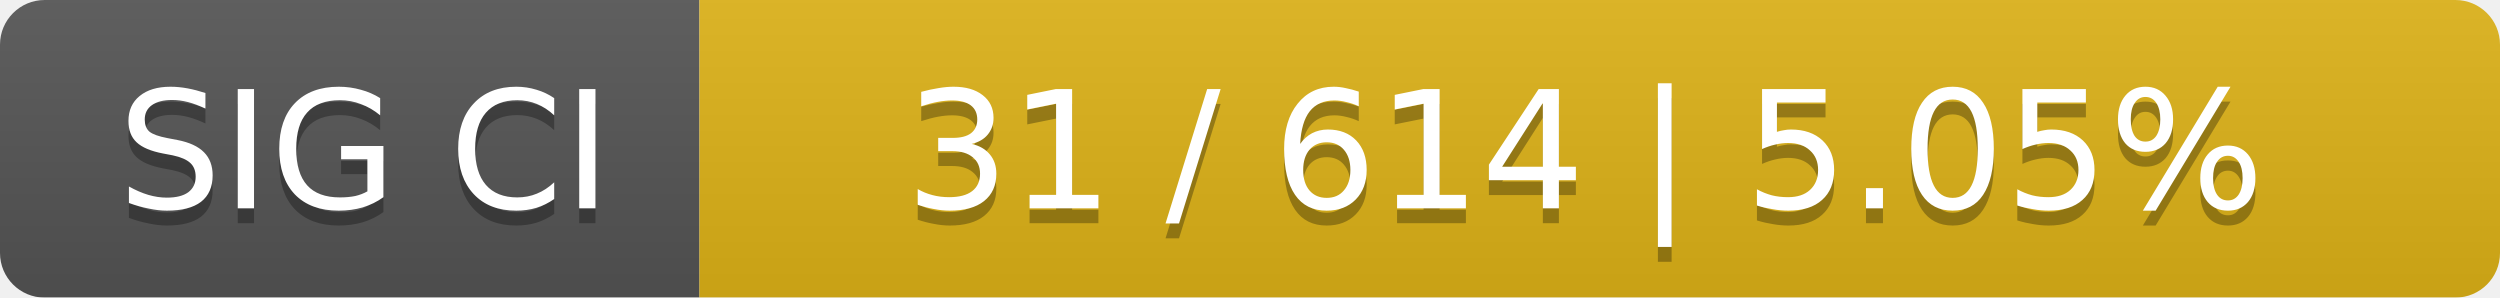
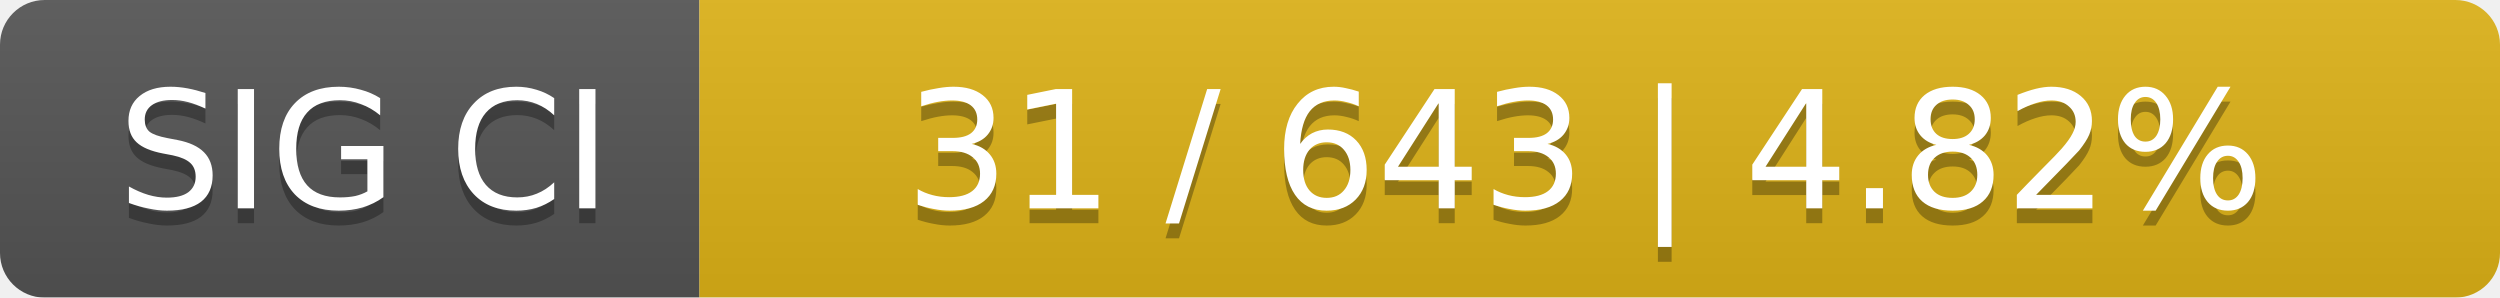
<svg xmlns="http://www.w3.org/2000/svg" width="168" height="20">
  <linearGradient id="smooth" x2="0" y2="100%">
    <stop offset="0" stop-color="#bbb" stop-opacity=".1" />
    <stop offset="1" stop-opacity=".1" />
  </linearGradient>
  <mask id="round">
    <rect width="168" height="20" rx="3" fill="#fff" />
  </mask>
  <g mask="url(#round)">
    <rect width="47" height="20" fill="#555" />
    <rect x="47" width="121" height="20" fill="#dfb317" />
    <rect width="168" height="20" fill="url(#smooth)" />
  </g>
  <g fill="#fff" text-anchor="middle" font-family="DejaVu Sans,Verdana,Geneva,sans-serif" font-size="11">
    <text x="24.5" y="15" fill="#010101" fill-opacity=".3">SIG CI</text>
    <text x="24.5" y="14">SIG CI</text>
-     <text x="106.5" y="15" fill="#010101" fill-opacity=".3">31 / 614    |    5.05%</text>
-     <text x="106.5" y="14">31 / 614    |    5.05%</text>
+     <text x="106.5" y="15" fill="#010101" fill-opacity=".3">31 / 643    |    4.82%</text>
+     <text x="106.5" y="14">31 / 643    |    4.82%</text>
  </g>
</svg>
